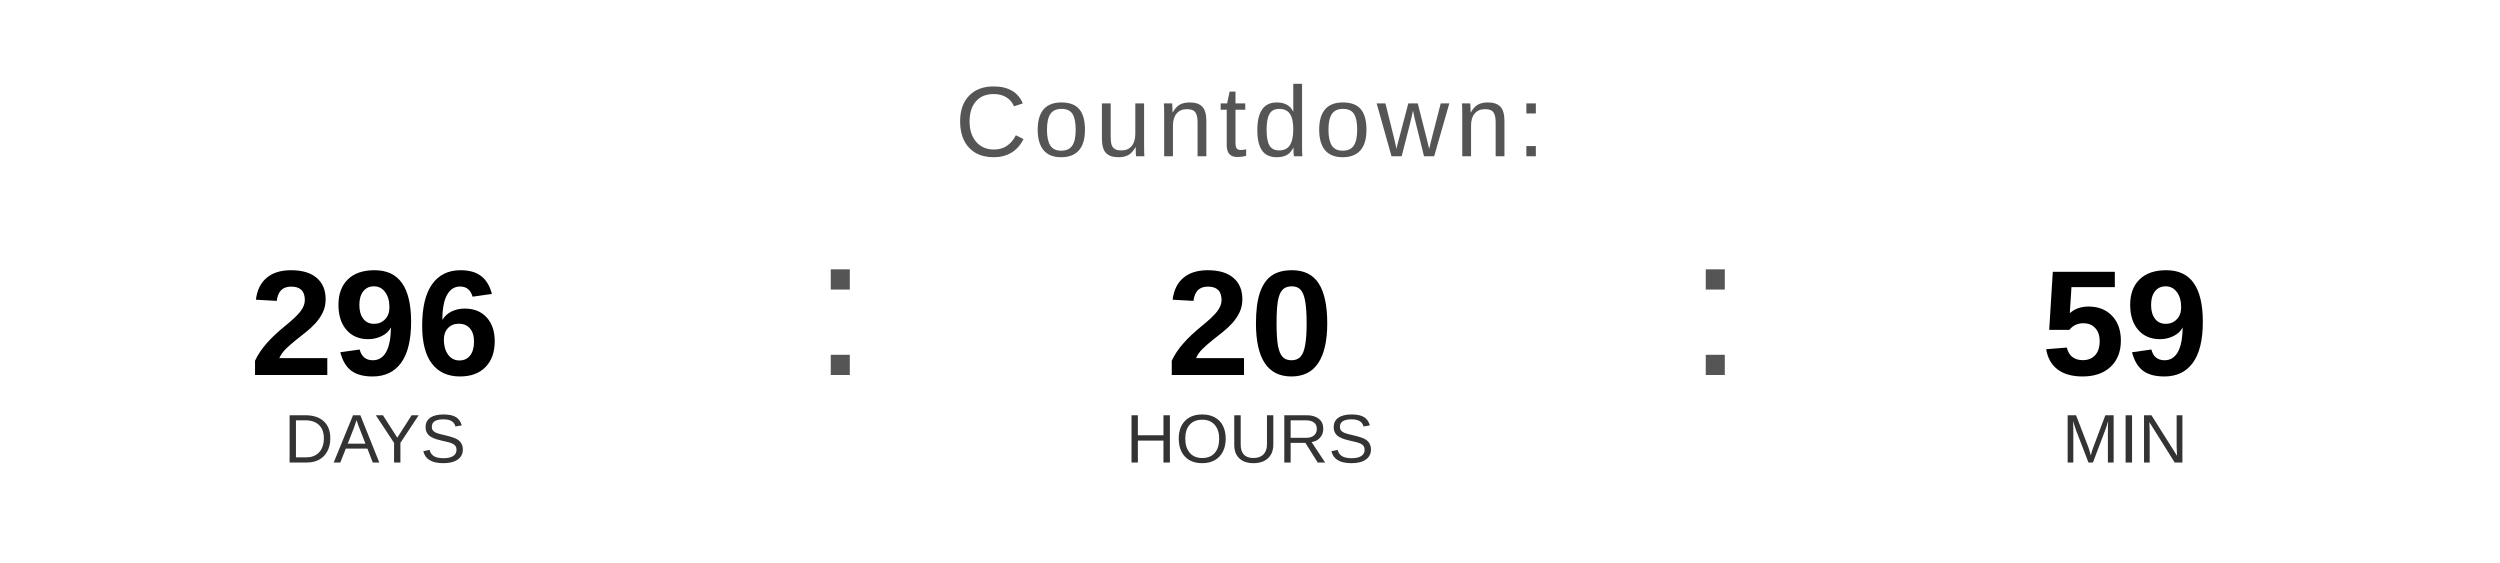
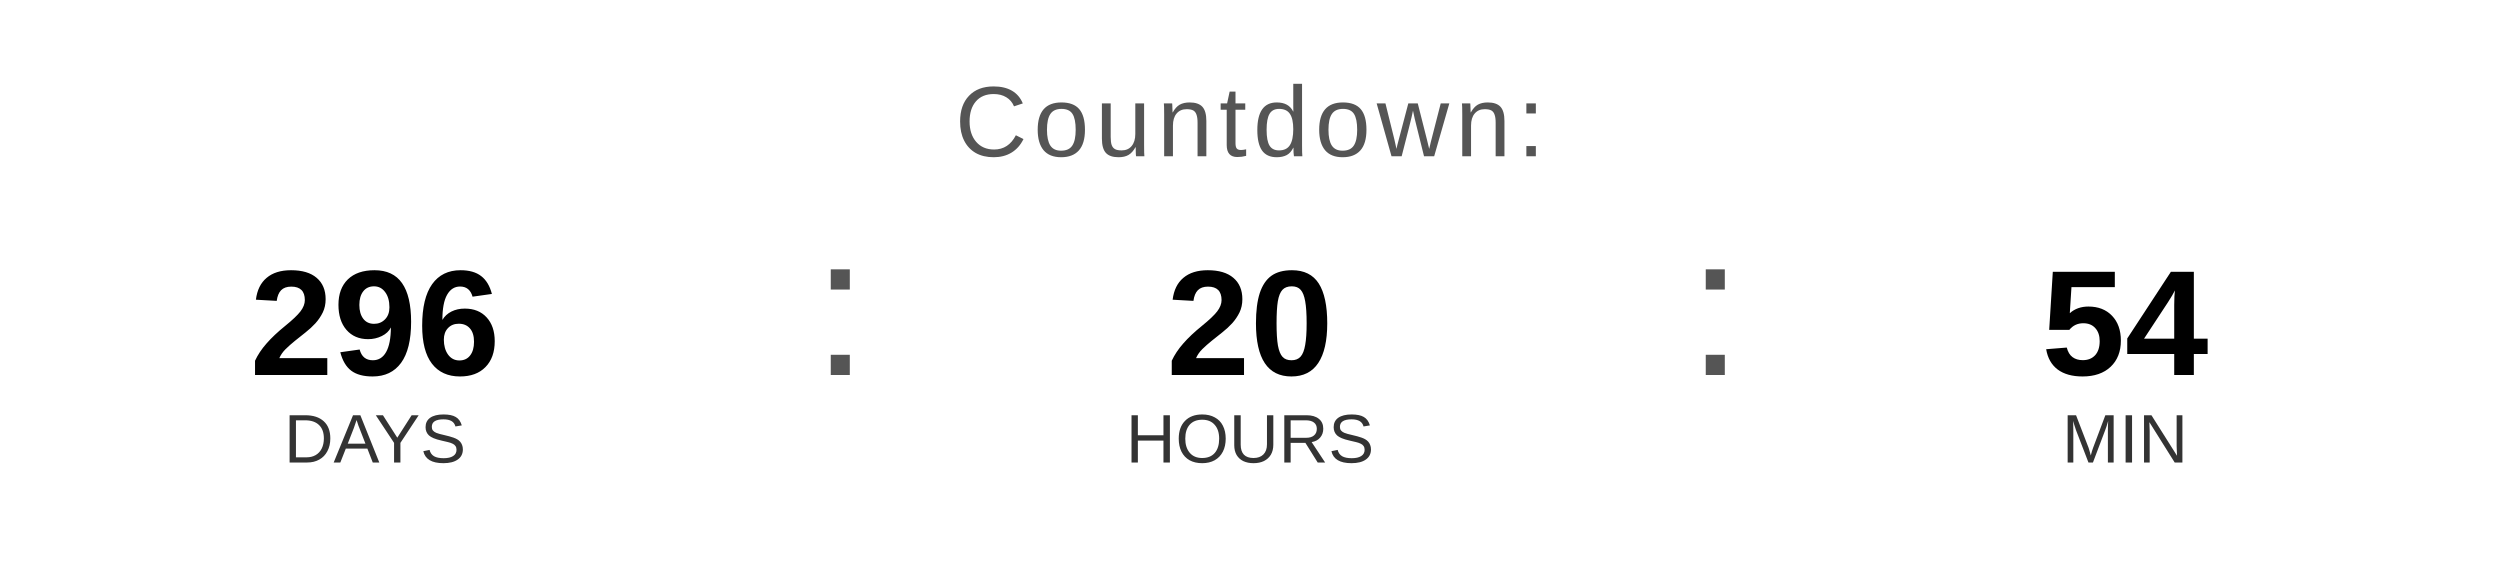
<svg xmlns="http://www.w3.org/2000/svg" width="400" height="90" viewBox="0 0 400 90">
  <text x="200" y="25" font-family="Arial, Helvetica, sans-serif" font-size="16" fill="#555555" text-anchor="middle" letter-spacing="1">
    Countdown:
  </text>
  <text x="60" y="60" font-family="Arial, Helvetica, sans-serif" font-size="24" font-weight="bold" fill="#000000" text-anchor="middle">296</text>
  <text x="60" y="74" font-family="Arial, Helvetica, sans-serif" font-size="11" fill="#333333" text-anchor="middle">DAYS</text>
  <text x="130" y="60" font-family="Arial, sans-serif" font-size="32" fill="#555555">:</text>
  <text x="200" y="60" font-family="Arial, Helvetica, sans-serif" font-size="24" font-weight="bold" fill="#000000" text-anchor="middle">20</text>
  <text x="200" y="74" font-family="Arial, Helvetica, sans-serif" font-size="11" fill="#333333" text-anchor="middle">HOURS</text>
  <text x="270" y="60" font-family="Arial, sans-serif" font-size="32" fill="#555555">:</text>
-   <text x="340" y="60" font-family="Arial, Helvetica, sans-serif" font-size="24" font-weight="bold" fill="#000000" text-anchor="middle">59</text>
+   <text x="340" y="60" font-family="Arial, Helvetica, sans-serif" font-size="24" font-weight="bold" fill="#000000" text-anchor="middle">54</text>
  <text x="340" y="74" font-family="Arial, Helvetica, sans-serif" font-size="11" fill="#333333" text-anchor="middle">MIN</text>
</svg>
